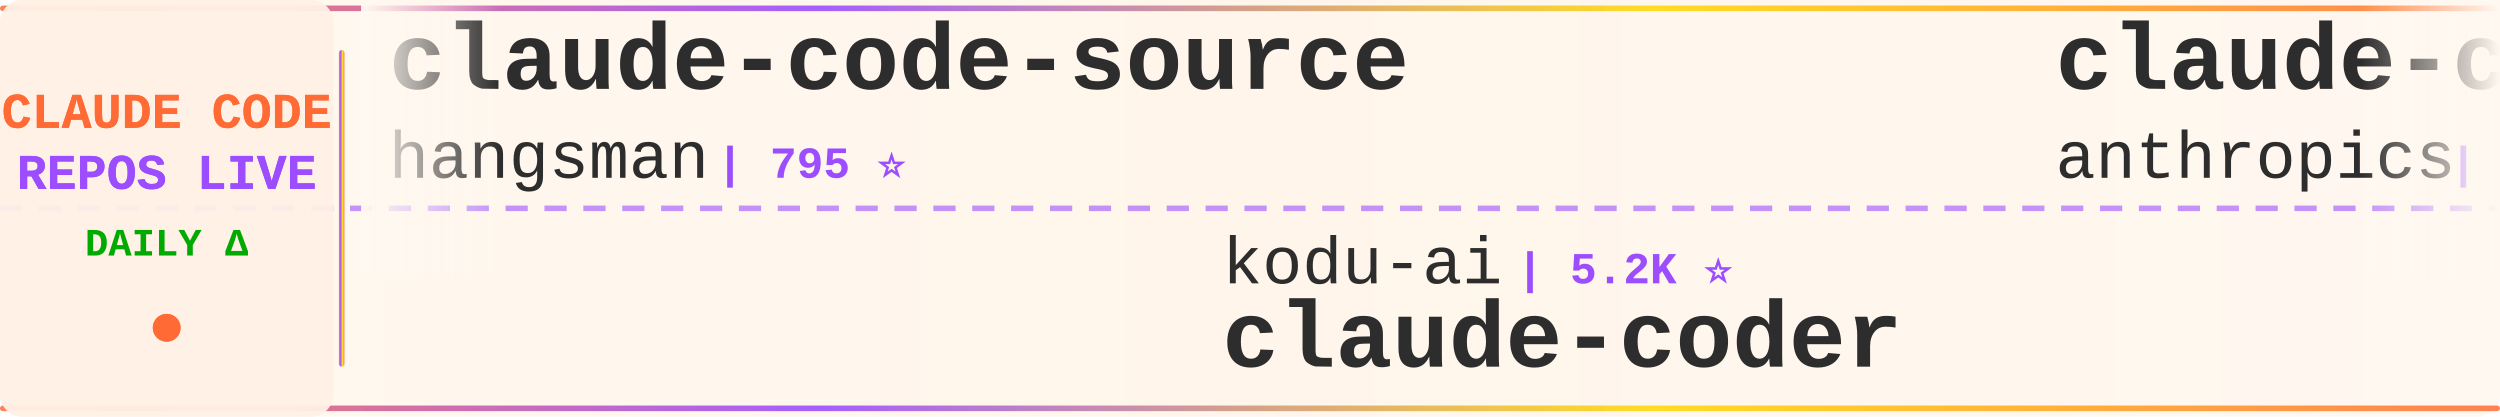
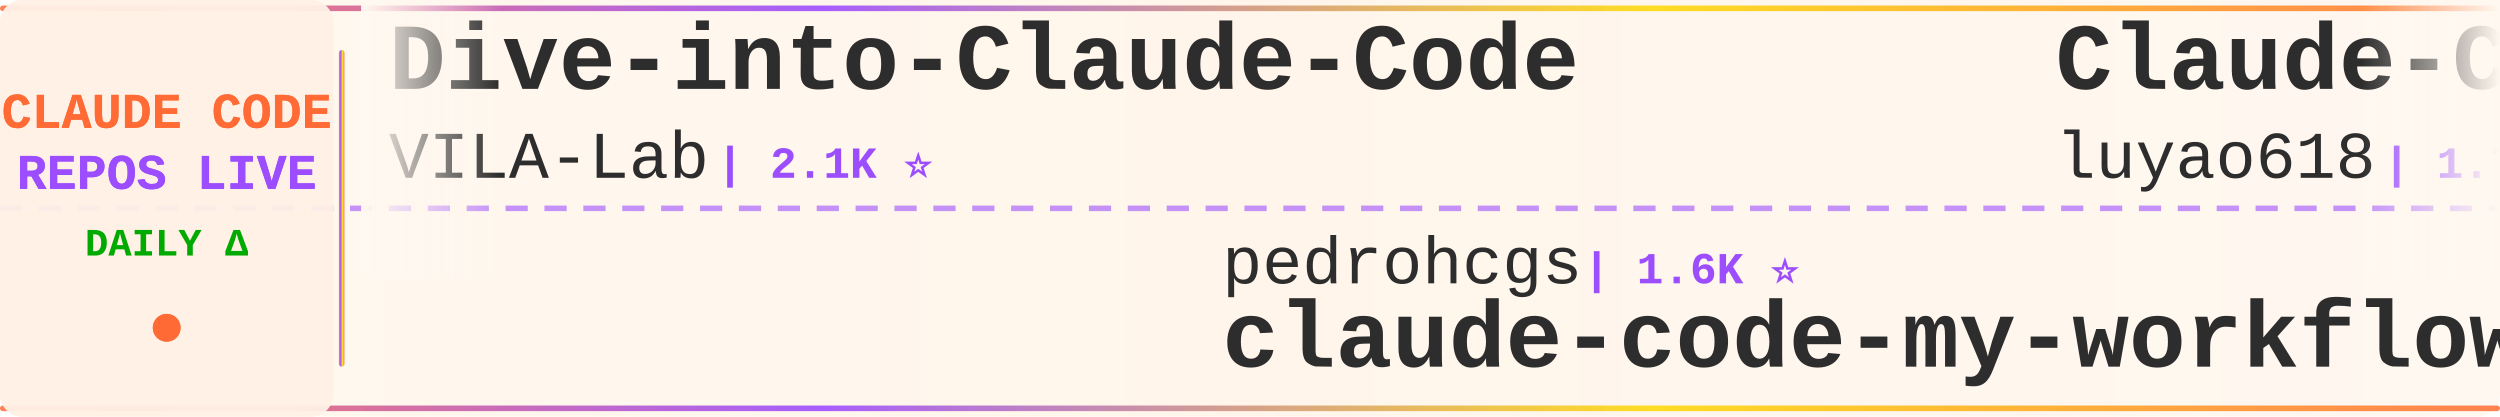
<svg xmlns="http://www.w3.org/2000/svg" width="900" height="150">
  <defs>
    <linearGradient id="tickerBg" x1="0%" y1="0%" x2="100%" y2="0%">
      <stop offset="0%" style="stop-color:#fff8f0;stop-opacity:0.98" />
      <stop offset="50%" style="stop-color:#fff5eb;stop-opacity:1" />
      <stop offset="100%" style="stop-color:#fff8f0;stop-opacity:0.98" />
    </linearGradient>
    <linearGradient id="borderGrad" x1="0%" y1="0%" x2="100%" y2="0%">
      <stop offset="0%" style="stop-color:#FF6B35;stop-opacity:0.85">
        <animate attributeName="stop-opacity" values="0.85;1;0.85" dur="2s" repeatCount="indefinite" />
      </stop>
      <stop offset="33%" style="stop-color:#9C4EFF;stop-opacity:0.9">
        <animate attributeName="stop-opacity" values="0.9;1;0.9" dur="2.2s" repeatCount="indefinite" />
      </stop>
      <stop offset="66%" style="stop-color:#FFD700;stop-opacity:0.85">
        <animate attributeName="stop-opacity" values="0.85;1;0.85" dur="1.8s" repeatCount="indefinite" />
      </stop>
      <stop offset="100%" style="stop-color:#FF6B35;stop-opacity:0.85">
        <animate attributeName="stop-opacity" values="0.85;1;0.85" dur="2s" repeatCount="indefinite" />
      </stop>
    </linearGradient>
    <filter id="textGlow">
      <feGaussianBlur stdDeviation="0.15" result="coloredBlur" />
      <feMerge>
        <feMergeNode in="coloredBlur" />
        <feMergeNode in="SourceGraphic" />
      </feMerge>
    </filter>
    <filter id="metricGlow">
      <feGaussianBlur stdDeviation="0.2" result="coloredBlur" />
      <feMerge>
        <feMergeNode in="coloredBlur" />
        <feMergeNode in="SourceGraphic" />
      </feMerge>
    </filter>
    <linearGradient id="leftFade" x1="0%" y1="0%" x2="100%" y2="0%">
      <stop offset="0%" style="stop-color:#fff8f0;stop-opacity:1" />
      <stop offset="100%" style="stop-color:#fff8f0;stop-opacity:0" />
    </linearGradient>
    <linearGradient id="rightFade" x1="0%" y1="0%" x2="100%" y2="0%">
      <stop offset="0%" style="stop-color:#fff8f0;stop-opacity:0" />
      <stop offset="100%" style="stop-color:#fff8f0;stop-opacity:1" />
    </linearGradient>
  </defs>
  <rect width="900" height="150" fill="url(#tickerBg)" rx="8" />
  <rect x="0" y="2" width="900" height="2" fill="url(#borderGrad)" rx="1" />
  <rect x="0" y="146" width="900" height="2" fill="url(#borderGrad)" rx="1" />
  <line x1="0" y1="75" x2="900" y2="75" stroke="#9C4EFF" stroke-width="2" stroke-dasharray="8 6" opacity="0.6" />
  <rect x="0" y="0" width="120" height="150" fill="#fff0e6" opacity="0.95" rx="8" />
  <text x="60" y="46" font-family="'Courier New', monospace" font-size="18" font-weight="bold" fill="#FF6B35" text-anchor="middle" filter="url(#textGlow)">
    CLAUDE CODE
  </text>
  <text x="60" y="68" font-family="'Courier New', monospace" font-size="18" font-weight="bold" fill="#9C4EFF" text-anchor="middle" filter="url(#textGlow)">
    REPOS LIVE
  </text>
  <text x="60" y="92" font-family="'Courier New', monospace" font-size="14" font-weight="bold" fill="#00aa00" text-anchor="middle">
    DAILY Δ
  </text>
  <circle cx="60" cy="118" r="5" fill="#FF6B35" filter="url(#metricGlow)">
    <animate attributeName="r" values="4;6;4" dur="1.5s" repeatCount="indefinite" />
    <animate attributeName="opacity" values="0.6;1;0.6" dur="1.5s" repeatCount="indefinite" />
  </circle>
  <rect x="122" y="18" width="2" height="114" fill="url(#borderGrad)" rx="1" />
  <clipPath id="tickerClip">
    <rect x="130" y="0" width="770" height="150" />
  </clipPath>
  <g clip-path="url(#tickerClip)">
    <g id="tickerItems">
      <animateTransform attributeName="transform" attributeType="XML" type="translate" from="0 0" to="-3000 0" dur="54s" repeatCount="indefinite" />
      <g transform="translate(0, 0)">
-         <text x="140" y="32" font-family="'Courier New', monospace" font-size="34" font-weight="bold" fill="#2d2d2d">claude-code-source</text>
-         <text x="140" y="64" font-family="'Courier New', monospace" font-size="24" font-weight="normal" fill="#2d2d2d" opacity="1.0">hangsman</text>
-         <text x="258" y="64" font-family="'Courier New', monospace" font-size="16" font-weight="bold" fill="#9C4EFF"> | 795 ⭐</text>
-       </g>
-       <g transform="translate(300, 0)">
-         <text x="140" y="102" font-family="'Courier New', monospace" font-size="24" font-weight="normal" fill="#2d2d2d" opacity="1.0">kodu-ai</text>
-         <text x="246" y="102" font-family="'Courier New', monospace" font-size="16" font-weight="bold" fill="#9C4EFF"> | 5.2K ⭐</text>
-         <text x="140" y="132" font-family="'Courier New', monospace" font-size="34" font-weight="bold" fill="#2d2d2d">claude-coder</text>
-       </g>
-       <g transform="translate(600, 0)">
-         <text x="140" y="32" font-family="'Courier New', monospace" font-size="34" font-weight="bold" fill="#2d2d2d">claude-code-action</text>
-         <text x="140" y="64" font-family="'Courier New', monospace" font-size="24" font-weight="normal" fill="#2d2d2d" opacity="1.0">anthropics</text>
-         <text x="282" y="64" font-family="'Courier New', monospace" font-size="16" font-weight="bold" fill="#9C4EFF"> | 9.1K ⭐ +47</text>
-       </g>
-       <g transform="translate(900, 0)">
-         <text x="140" y="102" font-family="'Courier New', monospace" font-size="24" font-weight="normal" fill="#2d2d2d" opacity="1.0">Cranot</text>
-         <text x="234" y="102" font-family="'Courier New', monospace" font-size="16" font-weight="bold" fill="#9C4EFF"> | 2.9K ⭐</text>
-         <text x="140" y="132" font-family="'Courier New', monospace" font-size="34" font-weight="bold" fill="#2d2d2d">claude-code-guide</text>
-       </g>
-       <g transform="translate(1200, 0)">
-         <text x="140" y="32" font-family="'Courier New', monospace" font-size="34" font-weight="bold" fill="#2d2d2d">Claude-Code</text>
-         <text x="140" y="64" font-family="'Courier New', monospace" font-size="24" font-weight="normal" fill="#2d2d2d" opacity="1.0">pengchengneo</text>
-         <text x="306" y="64" font-family="'Courier New', monospace" font-size="16" font-weight="bold" fill="#9C4EFF"> | 1.8K ⭐</text>
-       </g>
-       <g transform="translate(1500, 0)">
-         <text x="140" y="102" font-family="'Courier New', monospace" font-size="24" font-weight="normal" fill="#2d2d2d" opacity="1.0">affaan-m</text>
-         <text x="258" y="102" font-family="'Courier New', monospace" font-size="16" font-weight="bold" fill="#9C4EFF"> | 267.9K ⭐ +90</text>
-         <text x="140" y="132" font-family="'Courier New', monospace" font-size="34" font-weight="bold" fill="#2d2d2d">ECC</text>
-       </g>
-       <g transform="translate(1800, 0)">
        <text x="140" y="32" font-family="'Courier New', monospace" font-size="34" font-weight="bold" fill="#2d2d2d">Dive-into-Claude-Code</text>
        <text x="140" y="64" font-family="'Courier New', monospace" font-size="24" font-weight="normal" fill="#2d2d2d" opacity="1.0">VILA-Lab</text>
        <text x="258" y="64" font-family="'Courier New', monospace" font-size="16" font-weight="bold" fill="#9C4EFF"> | 2.1K ⭐</text>
      </g>
+       <g transform="translate(300, 0)">
+         <text x="140" y="102" font-family="'Courier New', monospace" font-size="24" font-weight="normal" fill="#2d2d2d" opacity="1.0">pedrohcgs</text>
+         <text x="270" y="102" font-family="'Courier New', monospace" font-size="16" font-weight="bold" fill="#9C4EFF"> | 1.6K ⭐</text>
+         <text x="140" y="132" font-family="'Courier New', monospace" font-size="34" font-weight="bold" fill="#2d2d2d">claude-code-my-workflow</text>
+       </g>
+       <g transform="translate(600, 0)">
+         <text x="140" y="32" font-family="'Courier New', monospace" font-size="34" font-weight="bold" fill="#2d2d2d">Claude-Code-Source-Study</text>
+         <text x="140" y="64" font-family="'Courier New', monospace" font-size="24" font-weight="normal" fill="#2d2d2d" opacity="1.0">luyao618</text>
+         <text x="258" y="64" font-family="'Courier New', monospace" font-size="16" font-weight="bold" fill="#9C4EFF"> | 1.7K ⭐</text>
+       </g>
+       <g transform="translate(900, 0)">
+         <text x="140" y="102" font-family="'Courier New', monospace" font-size="24" font-weight="normal" fill="#2d2d2d" opacity="1.0">huangserva</text>
+         <text x="282" y="102" font-family="'Courier New', monospace" font-size="16" font-weight="bold" fill="#9C4EFF"> | 631 ⭐</text>
+         <text x="140" y="132" font-family="'Courier New', monospace" font-size="34" font-weight="bold" fill="#2d2d2d">claude-code-cli</text>
+       </g>
+       <g transform="translate(1200, 0)">
+         <text x="140" y="32" font-family="'Courier New', monospace" font-size="34" font-weight="bold" fill="#2d2d2d">claude-code-local</text>
+         <text x="140" y="64" font-family="'Courier New', monospace" font-size="24" font-weight="normal" fill="#2d2d2d" opacity="1.0">nicedreamzapp</text>
+         <text x="318" y="64" font-family="'Courier New', monospace" font-size="16" font-weight="bold" fill="#9C4EFF"> | 3.3K ⭐</text>
+       </g>
+       <g transform="translate(1500, 0)">
+         <text x="140" y="102" font-family="'Courier New', monospace" font-size="24" font-weight="normal" fill="#2d2d2d" opacity="1.0">OneRedOak</text>
+         <text x="270" y="102" font-family="'Courier New', monospace" font-size="16" font-weight="bold" fill="#9C4EFF"> | 3.9K ⭐</text>
+         <text x="140" y="132" font-family="'Courier New', monospace" font-size="34" font-weight="bold" fill="#2d2d2d">claude-code-workflows</text>
+       </g>
+       <g transform="translate(1800, 0)">
+         <text x="140" y="32" font-family="'Courier New', monospace" font-size="34" font-weight="bold" fill="#2d2d2d">claude_codex_bridge</text>
+         <text x="140" y="64" font-family="'Courier New', monospace" font-size="24" font-weight="normal" fill="#2d2d2d" opacity="1.0">SeemSeam</text>
+         <text x="258" y="64" font-family="'Courier New', monospace" font-size="16" font-weight="bold" fill="#9C4EFF"> | 3.5K ⭐ +1</text>
+       </g>
      <g transform="translate(2100, 0)">
-         <text x="140" y="102" font-family="'Courier New', monospace" font-size="24" font-weight="normal" fill="#2d2d2d" opacity="1.0">davila7</text>
-         <text x="246" y="102" font-family="'Courier New', monospace" font-size="16" font-weight="bold" fill="#9C4EFF"> | 31.9K ⭐ +15</text>
-         <text x="140" y="132" font-family="'Courier New', monospace" font-size="34" font-weight="bold" fill="#2d2d2d">claude-code-templates</text>
+         <text x="140" y="102" font-family="'Courier New', monospace" font-size="24" font-weight="normal" fill="#2d2d2d" opacity="1.0">zebbern</text>
+         <text x="246" y="102" font-family="'Courier New', monospace" font-size="16" font-weight="bold" fill="#9C4EFF"> | 4.6K ⭐</text>
+         <text x="140" y="132" font-family="'Courier New', monospace" font-size="34" font-weight="bold" fill="#2d2d2d">claude-code-guide</text>
      </g>
      <g transform="translate(2400, 0)">
-         <text x="140" y="32" font-family="'Courier New', monospace" font-size="34" font-weight="bold" fill="#2d2d2d">claude-code-system-promp...</text>
-         <text x="140" y="64" font-family="'Courier New', monospace" font-size="24" font-weight="normal" fill="#2d2d2d" opacity="1.0">Piebald-AI</text>
-         <text x="282" y="64" font-family="'Courier New', monospace" font-size="16" font-weight="bold" fill="#9C4EFF"> | 12.8K ⭐ +5</text>
+         <text x="140" y="32" font-family="'Courier New', monospace" font-size="34" font-weight="bold" fill="#2d2d2d">claude-code-source-build</text>
+         <text x="140" y="64" font-family="'Courier New', monospace" font-size="24" font-weight="normal" fill="#2d2d2d" opacity="1.0">andrew-kramer-inno</text>
+         <text x="378" y="64" font-family="'Courier New', monospace" font-size="16" font-weight="bold" fill="#9C4EFF"> | 595 ⭐</text>
      </g>
      <g transform="translate(2700, 0)">
-         <text x="140" y="102" font-family="'Courier New', monospace" font-size="24" font-weight="normal" fill="#2d2d2d" opacity="1.0">Alishahryar1</text>
-         <text x="306" y="102" font-family="'Courier New', monospace" font-size="16" font-weight="bold" fill="#9C4EFF"> | 56.0K ⭐ +15</text>
-         <text x="140" y="132" font-family="'Courier New', monospace" font-size="34" font-weight="bold" fill="#2d2d2d">free-claude-code</text>
+         <text x="140" y="102" font-family="'Courier New', monospace" font-size="24" font-weight="normal" fill="#2d2d2d" opacity="1.0">LING71671</text>
+         <text x="270" y="102" font-family="'Courier New', monospace" font-size="16" font-weight="bold" fill="#9C4EFF"> | 958 ⭐</text>
+         <text x="140" y="132" font-family="'Courier New', monospace" font-size="34" font-weight="bold" fill="#2d2d2d">Open-ClaudeCode</text>
      </g>
      <g transform="translate(3000, 0)">
-         <text x="140" y="32" font-family="'Courier New', monospace" font-size="34" font-weight="bold" fill="#2d2d2d">claude-code-source</text>
-         <text x="140" y="64" font-family="'Courier New', monospace" font-size="24" font-weight="normal" fill="#2d2d2d" opacity="1.0">hangsman</text>
-         <text x="258" y="64" font-family="'Courier New', monospace" font-size="16" font-weight="bold" fill="#9C4EFF"> | 795 ⭐</text>
+         <text x="140" y="32" font-family="'Courier New', monospace" font-size="34" font-weight="bold" fill="#2d2d2d">Dive-into-Claude-Code</text>
+         <text x="140" y="64" font-family="'Courier New', monospace" font-size="24" font-weight="normal" fill="#2d2d2d" opacity="1.0">VILA-Lab</text>
+         <text x="258" y="64" font-family="'Courier New', monospace" font-size="16" font-weight="bold" fill="#9C4EFF"> | 2.1K ⭐</text>
      </g>
      <g transform="translate(3300, 0)">
-         <text x="140" y="102" font-family="'Courier New', monospace" font-size="24" font-weight="normal" fill="#2d2d2d" opacity="1.0">kodu-ai</text>
-         <text x="246" y="102" font-family="'Courier New', monospace" font-size="16" font-weight="bold" fill="#9C4EFF"> | 5.2K ⭐</text>
-         <text x="140" y="132" font-family="'Courier New', monospace" font-size="34" font-weight="bold" fill="#2d2d2d">claude-coder</text>
+         <text x="140" y="102" font-family="'Courier New', monospace" font-size="24" font-weight="normal" fill="#2d2d2d" opacity="1.0">pedrohcgs</text>
+         <text x="270" y="102" font-family="'Courier New', monospace" font-size="16" font-weight="bold" fill="#9C4EFF"> | 1.6K ⭐</text>
+         <text x="140" y="132" font-family="'Courier New', monospace" font-size="34" font-weight="bold" fill="#2d2d2d">claude-code-my-workflow</text>
      </g>
      <g transform="translate(3600, 0)">
-         <text x="140" y="32" font-family="'Courier New', monospace" font-size="34" font-weight="bold" fill="#2d2d2d">claude-code-action</text>
-         <text x="140" y="64" font-family="'Courier New', monospace" font-size="24" font-weight="normal" fill="#2d2d2d" opacity="1.0">anthropics</text>
-         <text x="282" y="64" font-family="'Courier New', monospace" font-size="16" font-weight="bold" fill="#9C4EFF"> | 9.1K ⭐ +47</text>
+         <text x="140" y="32" font-family="'Courier New', monospace" font-size="34" font-weight="bold" fill="#2d2d2d">Claude-Code-Source-Study</text>
+         <text x="140" y="64" font-family="'Courier New', monospace" font-size="24" font-weight="normal" fill="#2d2d2d" opacity="1.0">luyao618</text>
+         <text x="258" y="64" font-family="'Courier New', monospace" font-size="16" font-weight="bold" fill="#9C4EFF"> | 1.7K ⭐</text>
      </g>
      <g transform="translate(3900, 0)">
-         <text x="140" y="102" font-family="'Courier New', monospace" font-size="24" font-weight="normal" fill="#2d2d2d" opacity="1.0">Cranot</text>
-         <text x="234" y="102" font-family="'Courier New', monospace" font-size="16" font-weight="bold" fill="#9C4EFF"> | 2.9K ⭐</text>
-         <text x="140" y="132" font-family="'Courier New', monospace" font-size="34" font-weight="bold" fill="#2d2d2d">claude-code-guide</text>
+         <text x="140" y="102" font-family="'Courier New', monospace" font-size="24" font-weight="normal" fill="#2d2d2d" opacity="1.0">huangserva</text>
+         <text x="282" y="102" font-family="'Courier New', monospace" font-size="16" font-weight="bold" fill="#9C4EFF"> | 631 ⭐</text>
+         <text x="140" y="132" font-family="'Courier New', monospace" font-size="34" font-weight="bold" fill="#2d2d2d">claude-code-cli</text>
      </g>
    </g>
  </g>
  <rect x="130" y="0" width="50" height="100" fill="url(#leftFade)" />
  <rect x="850" y="0" width="50" height="100" fill="url(#rightFade)" />
</svg>
